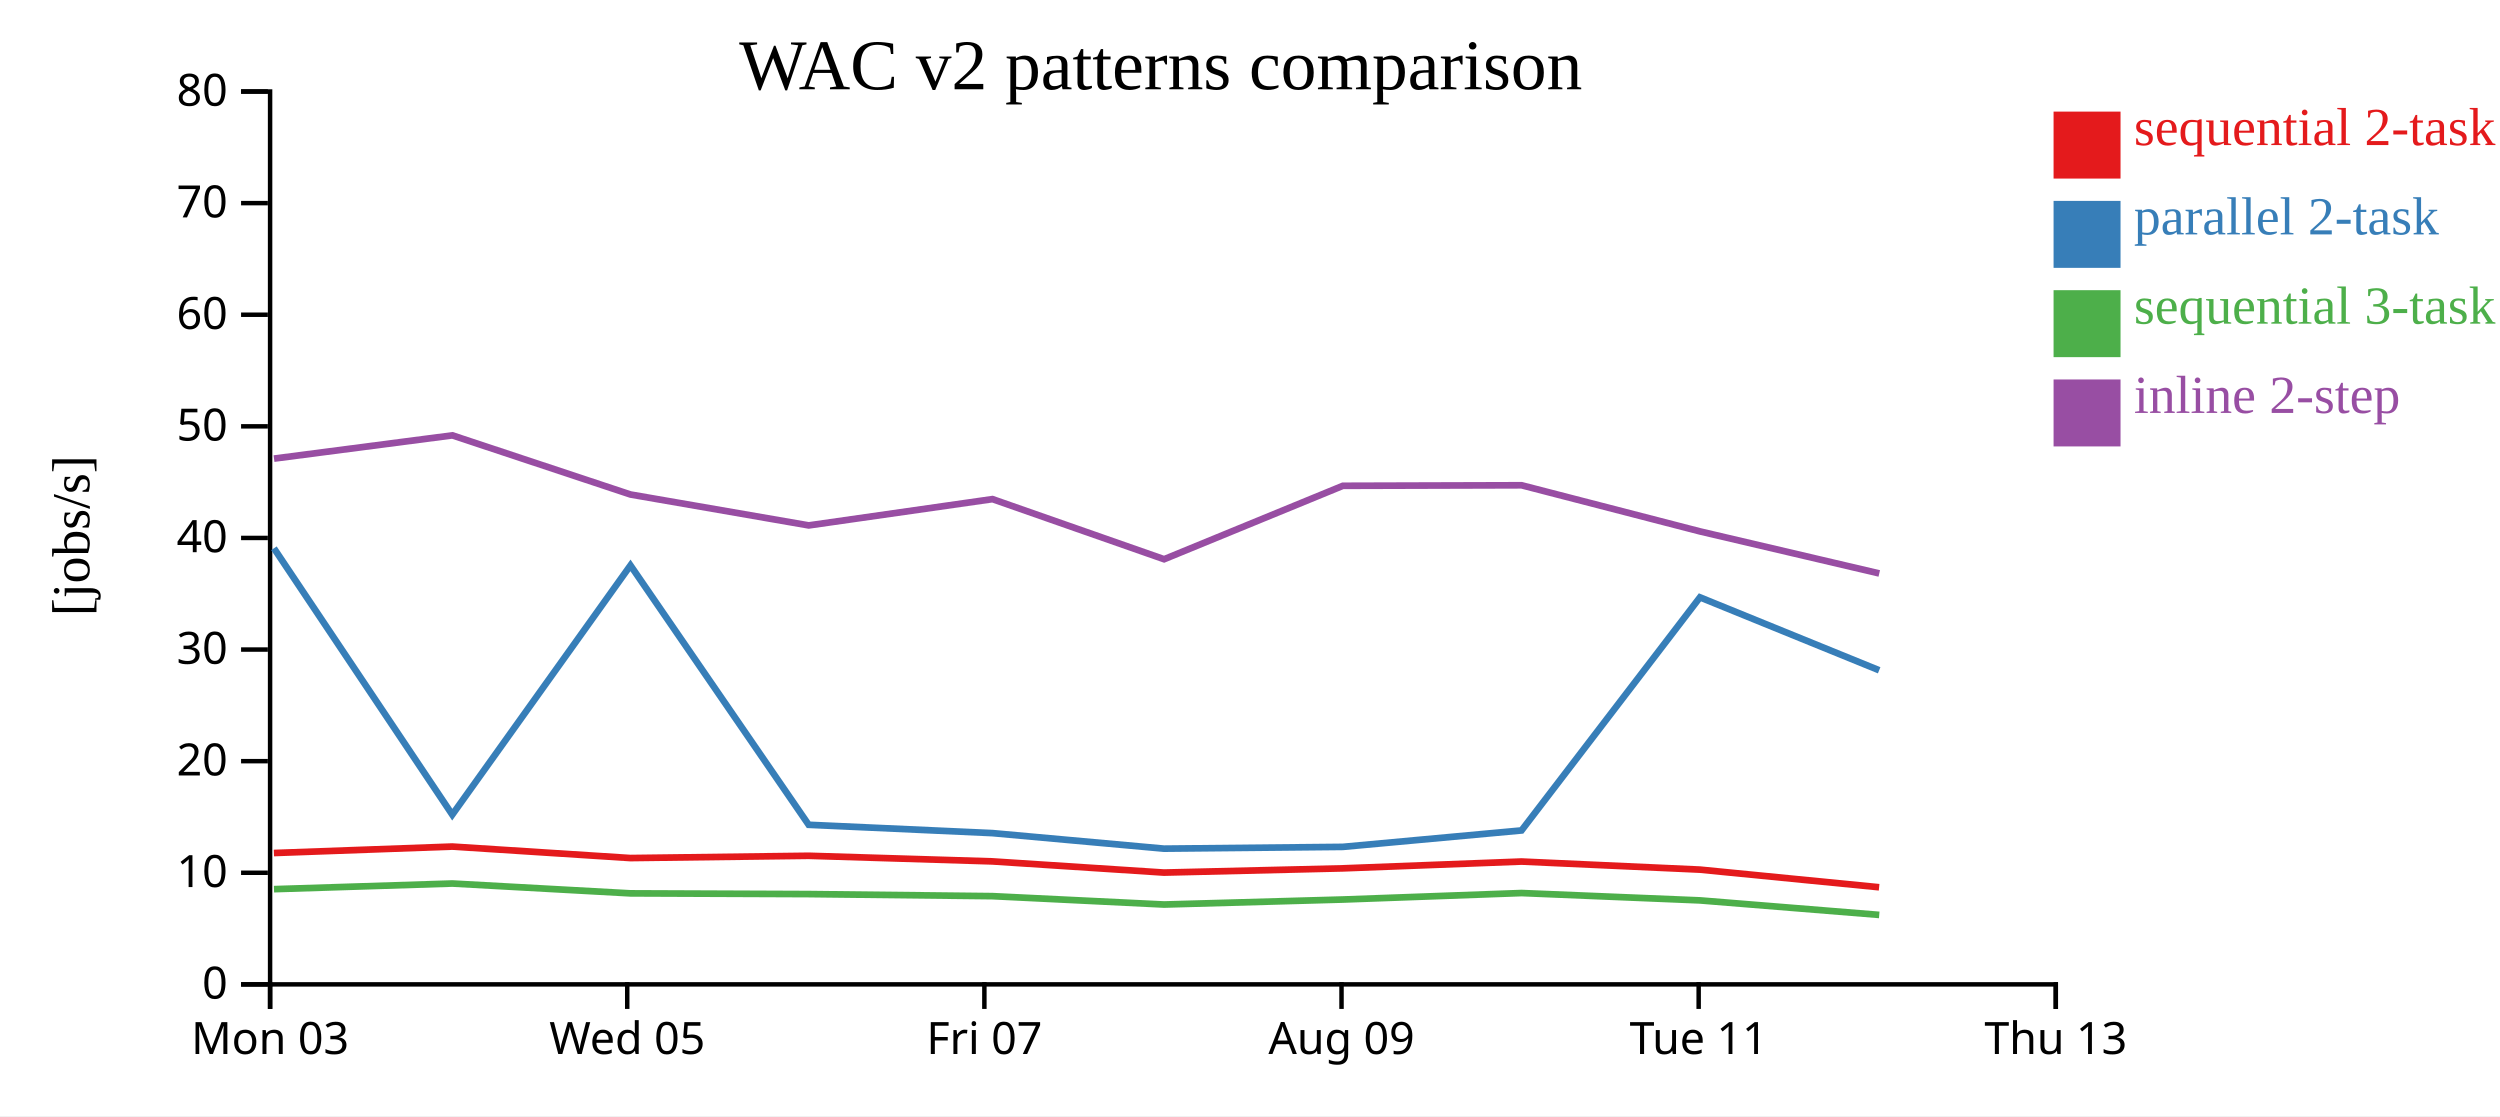
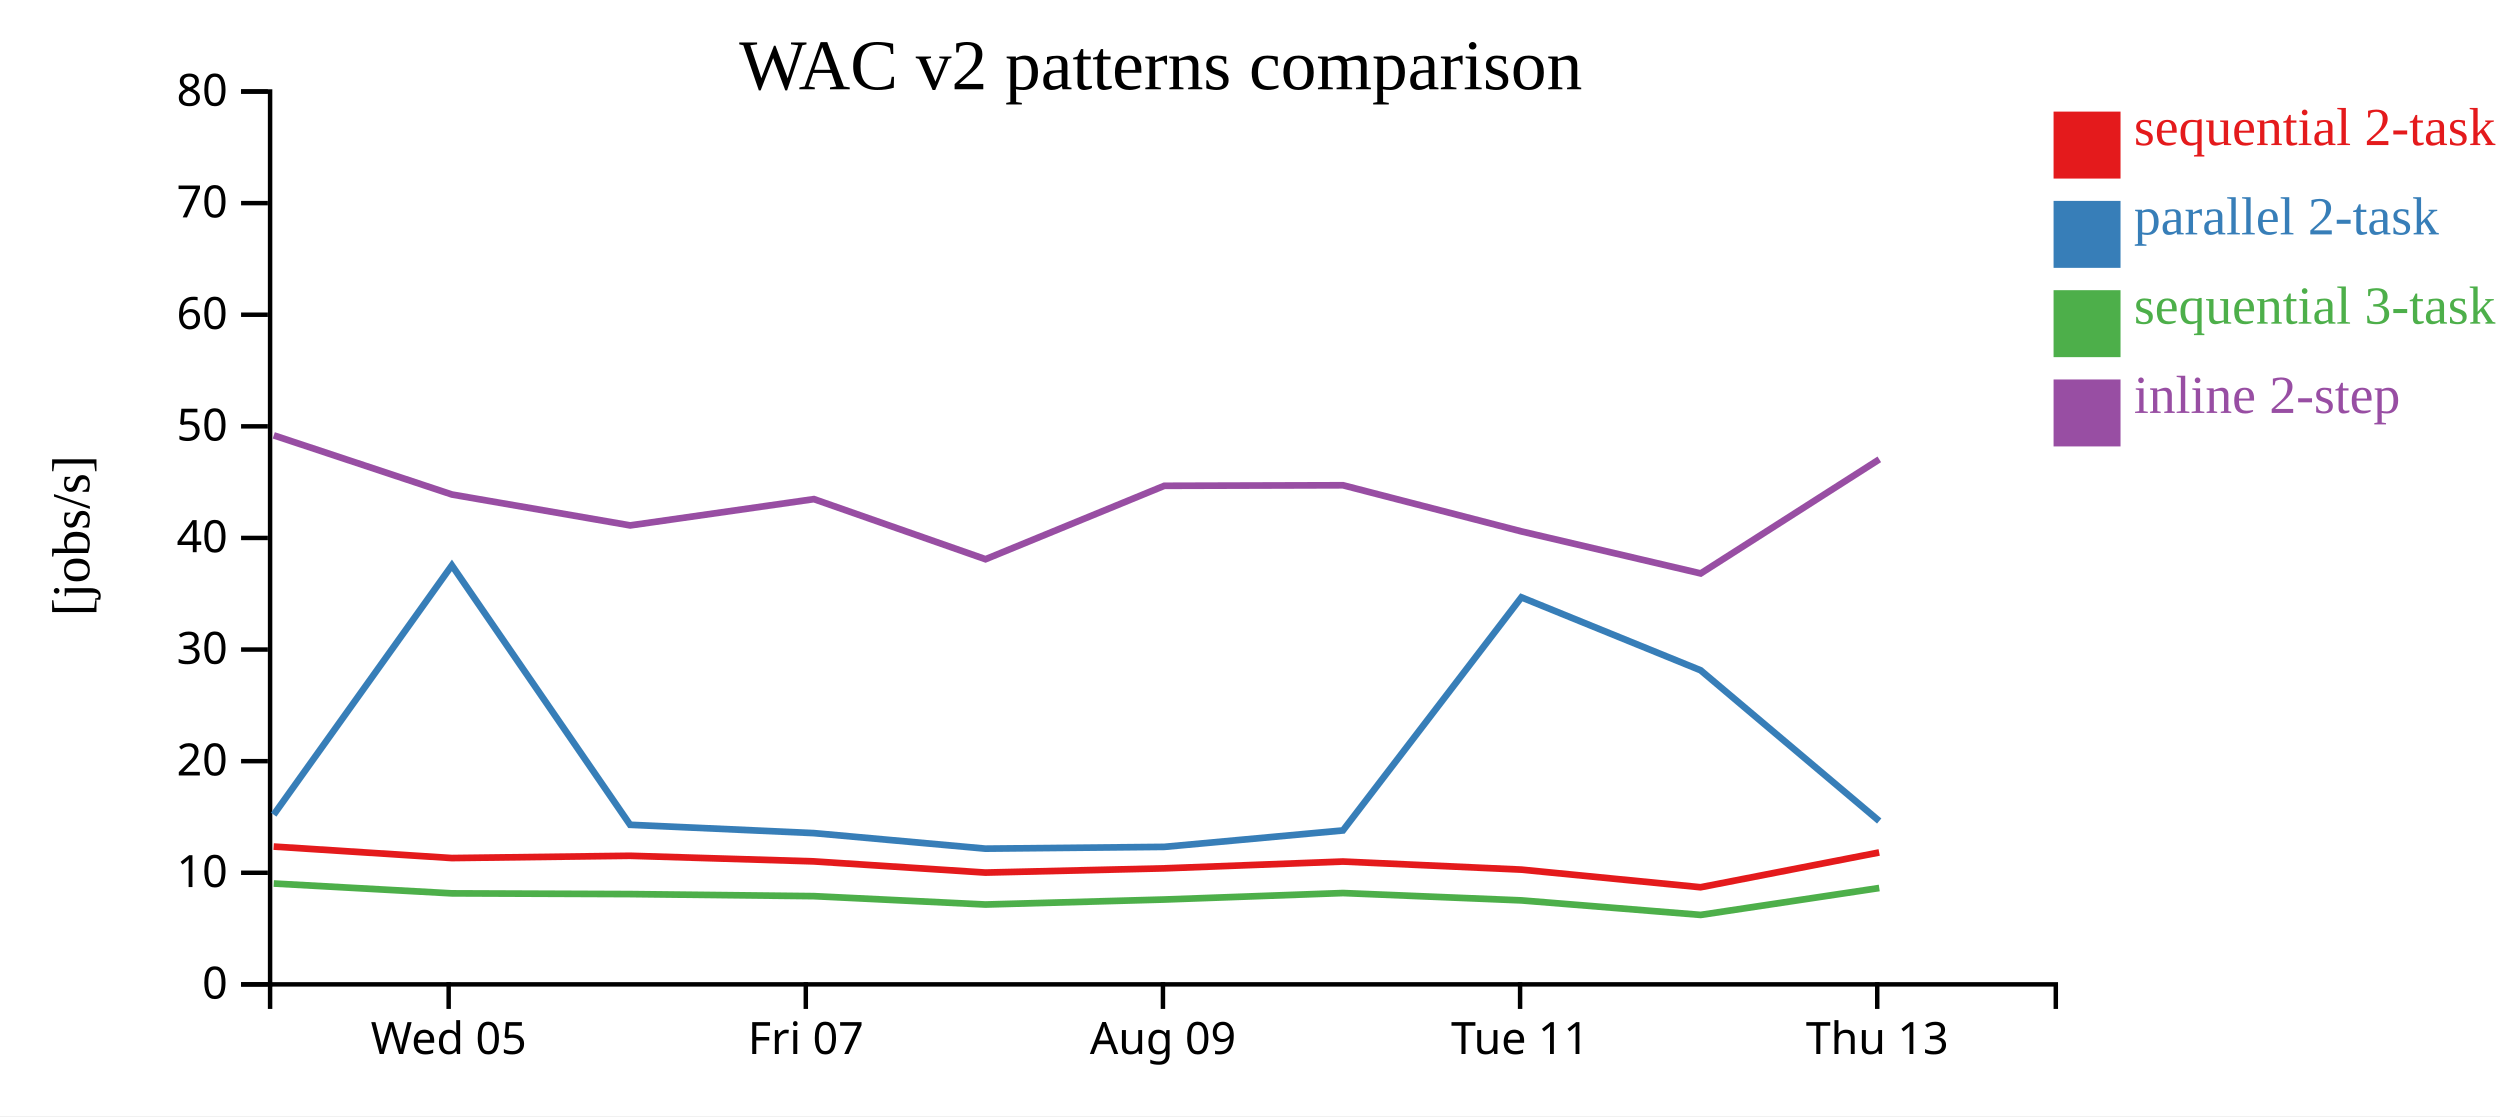
<svg xmlns="http://www.w3.org/2000/svg" width="560" height="250">
  <rect width="100%" height="100%" fill="white" />
  <g transform="translate(60,20)">
    <g transform="translate(0,200)" fill="none" font-size="10" font-family="sans-serif" text-anchor="middle">
      <path class="domain" stroke="currentColor" d="M0.5,6V0.5H400.5V6" />
-       <g class="tick" opacity="1" transform="translate(0.5,0)">
-         <line stroke="currentColor" y2="6" />
-         <text fill="currentColor" y="9" dy="0.71em">Mon 03</text>
-       </g>
-       <g class="tick" opacity="1" transform="translate(80.5,0)">
+       <g class="tick" opacity="1" transform="translate(40.5,0)">
        <line stroke="currentColor" y2="6" />
        <text fill="currentColor" y="9" dy="0.71em">Wed 05</text>
      </g>
-       <g class="tick" opacity="1" transform="translate(160.5,0)">
+       <g class="tick" opacity="1" transform="translate(120.5,0)">
        <line stroke="currentColor" y2="6" />
        <text fill="currentColor" y="9" dy="0.71em">Fri 07</text>
      </g>
-       <g class="tick" opacity="1" transform="translate(240.5,0)">
+       <g class="tick" opacity="1" transform="translate(200.5,0)">
        <line stroke="currentColor" y2="6" />
        <text fill="currentColor" y="9" dy="0.71em">Aug 09</text>
      </g>
-       <g class="tick" opacity="1" transform="translate(320.5,0)">
+       <g class="tick" opacity="1" transform="translate(280.5,0)">
        <line stroke="currentColor" y2="6" />
        <text fill="currentColor" y="9" dy="0.71em">Tue 11</text>
      </g>
-       <g class="tick" opacity="1" transform="translate(400.5,0)">
+       <g class="tick" opacity="1" transform="translate(360.5,0)">
        <line stroke="currentColor" y2="6" />
        <text fill="currentColor" y="9" dy="0.71em">Thu 13</text>
      </g>
    </g>
    <g fill="none" font-size="10" font-family="sans-serif" text-anchor="end">
      <path class="domain" stroke="currentColor" d="M-6,200.5H0.5V0.5H-6" />
      <g class="tick" opacity="1" transform="translate(0,200.5)">
        <line stroke="currentColor" x2="-6" />
        <text fill="currentColor" x="-9" dy="0.32em">0</text>
      </g>
      <g class="tick" opacity="1" transform="translate(0,175.5)">
        <line stroke="currentColor" x2="-6" />
        <text fill="currentColor" x="-9" dy="0.32em">10</text>
      </g>
      <g class="tick" opacity="1" transform="translate(0,150.5)">
        <line stroke="currentColor" x2="-6" />
        <text fill="currentColor" x="-9" dy="0.32em">20</text>
      </g>
      <g class="tick" opacity="1" transform="translate(0,125.5)">
        <line stroke="currentColor" x2="-6" />
        <text fill="currentColor" x="-9" dy="0.32em">30</text>
      </g>
      <g class="tick" opacity="1" transform="translate(0,100.5)">
        <line stroke="currentColor" x2="-6" />
        <text fill="currentColor" x="-9" dy="0.32em">40</text>
      </g>
      <g class="tick" opacity="1" transform="translate(0,75.5)">
        <line stroke="currentColor" x2="-6" />
        <text fill="currentColor" x="-9" dy="0.32em">50</text>
      </g>
      <g class="tick" opacity="1" transform="translate(0,50.5)">
        <line stroke="currentColor" x2="-6" />
        <text fill="currentColor" x="-9" dy="0.32em">60</text>
      </g>
      <g class="tick" opacity="1" transform="translate(0,25.5)">
        <line stroke="currentColor" x2="-6" />
        <text fill="currentColor" x="-9" dy="0.32em">70</text>
      </g>
      <g class="tick" opacity="1" transform="translate(0,0.5)">
        <line stroke="currentColor" x2="-6" />
        <text fill="currentColor" x="-9" dy="0.32em">80</text>
      </g>
    </g>
    <text text-anchor="middle" style="font-size: 12px" transform="rotate(-90)" y="-40" x="-100">[jobs/s]</text>
    <text text-anchor="middle" style="font-size: 16px" y="0" x="200">WAC v2 patterns comparison</text>
-     <path class="line" fill="none" stroke="#e41a1c" stroke-width="1.5" d="M1.35,171.076L41.301,169.632L81.214,172.205L121.133,171.696L162.286,172.951L200.727,175.459L240.776,174.511L280.814,172.986L320.78,174.797L360.922,178.747" />
-     <path class="line" fill="none" stroke="#377eb8" stroke-width="1.5" d="M1.359,102.814L41.31,162.489L81.223,106.647L121.141,164.753L162.295,166.617L200.737,170.1L240.786,169.701L280.823,166.018L320.79,113.805L360.934,130.144" />
-     <path class="line" fill="none" stroke="#4daf4a" stroke-width="1.5" d="M1.37,179.171L41.32,177.909L81.235,180.113L121.153,180.275L162.307,180.738L200.751,182.614L240.799,181.494L280.835,180.042L320.803,181.688L360.95,184.941" />
-     <path class="line" fill="none" stroke="#984ea3" stroke-width="1.5" d="M1.376,82.728L41.326,77.523L81.241,90.772L121.159,97.692L162.313,91.803L200.757,105.267L240.805,88.82L280.841,88.701L320.809,99.039L360.956,108.452" />
+     <path class="line" fill="none" stroke="#e41a1c" stroke-width="1.5" d="M1.301,169.632L41.214,172.205L81.133,171.696L122.286,172.951L160.727,175.459L200.776,174.511L240.814,172.986L280.78,174.797L320.922,178.747L360.936,170.949" />
+     <path class="line" fill="none" stroke="#377eb8" stroke-width="1.5" d="M1.31,162.489L41.223,106.647L81.141,164.753L122.295,166.617L160.737,170.1L200.786,169.701L240.823,166.018L280.79,113.805L320.934,130.144L360.944,163.906" />
+     <path class="line" fill="none" stroke="#4daf4a" stroke-width="1.5" d="M1.32,177.909L41.235,180.113L81.153,180.275L122.307,180.738L160.751,182.614L200.799,181.494L240.835,180.042L280.803,181.688L320.95,184.941L360.955,178.915" />
+     <path class="line" fill="none" stroke="#984ea3" stroke-width="1.5" d="M1.326,77.523L41.241,90.772L81.159,97.692L122.313,91.803L160.757,105.267L200.805,88.82L240.841,88.701L280.809,99.039L320.956,108.452L360.961,82.893" />
    <rect class="dot" x="400" y="5" width="15" height="15" style="fill: #e41a1c;" />
    <rect class="dot" x="400" y="25" width="15" height="15" style="fill: #377eb8;" />
    <rect class="dot" x="400" y="45" width="15" height="15" style="fill: #4daf4a;" />
    <rect class="dot" x="400" y="65" width="15" height="15" style="fill: #984ea3;" />
    <text class="label" x="418" y="12.5" style="fill: #e41a1c; alignment-baseline: middle;" text-anchor="left">sequential 2-task</text>
    <text class="label" x="418" y="32.5" style="fill: #377eb8; alignment-baseline: middle;" text-anchor="left">parallel 2-task</text>
    <text class="label" x="418" y="52.5" style="fill: #4daf4a; alignment-baseline: middle;" text-anchor="left">sequential 3-task</text>
    <text class="label" x="418" y="72.5" style="fill: #984ea3; alignment-baseline: middle;" text-anchor="left">inline 2-step</text>
  </g>
</svg>
